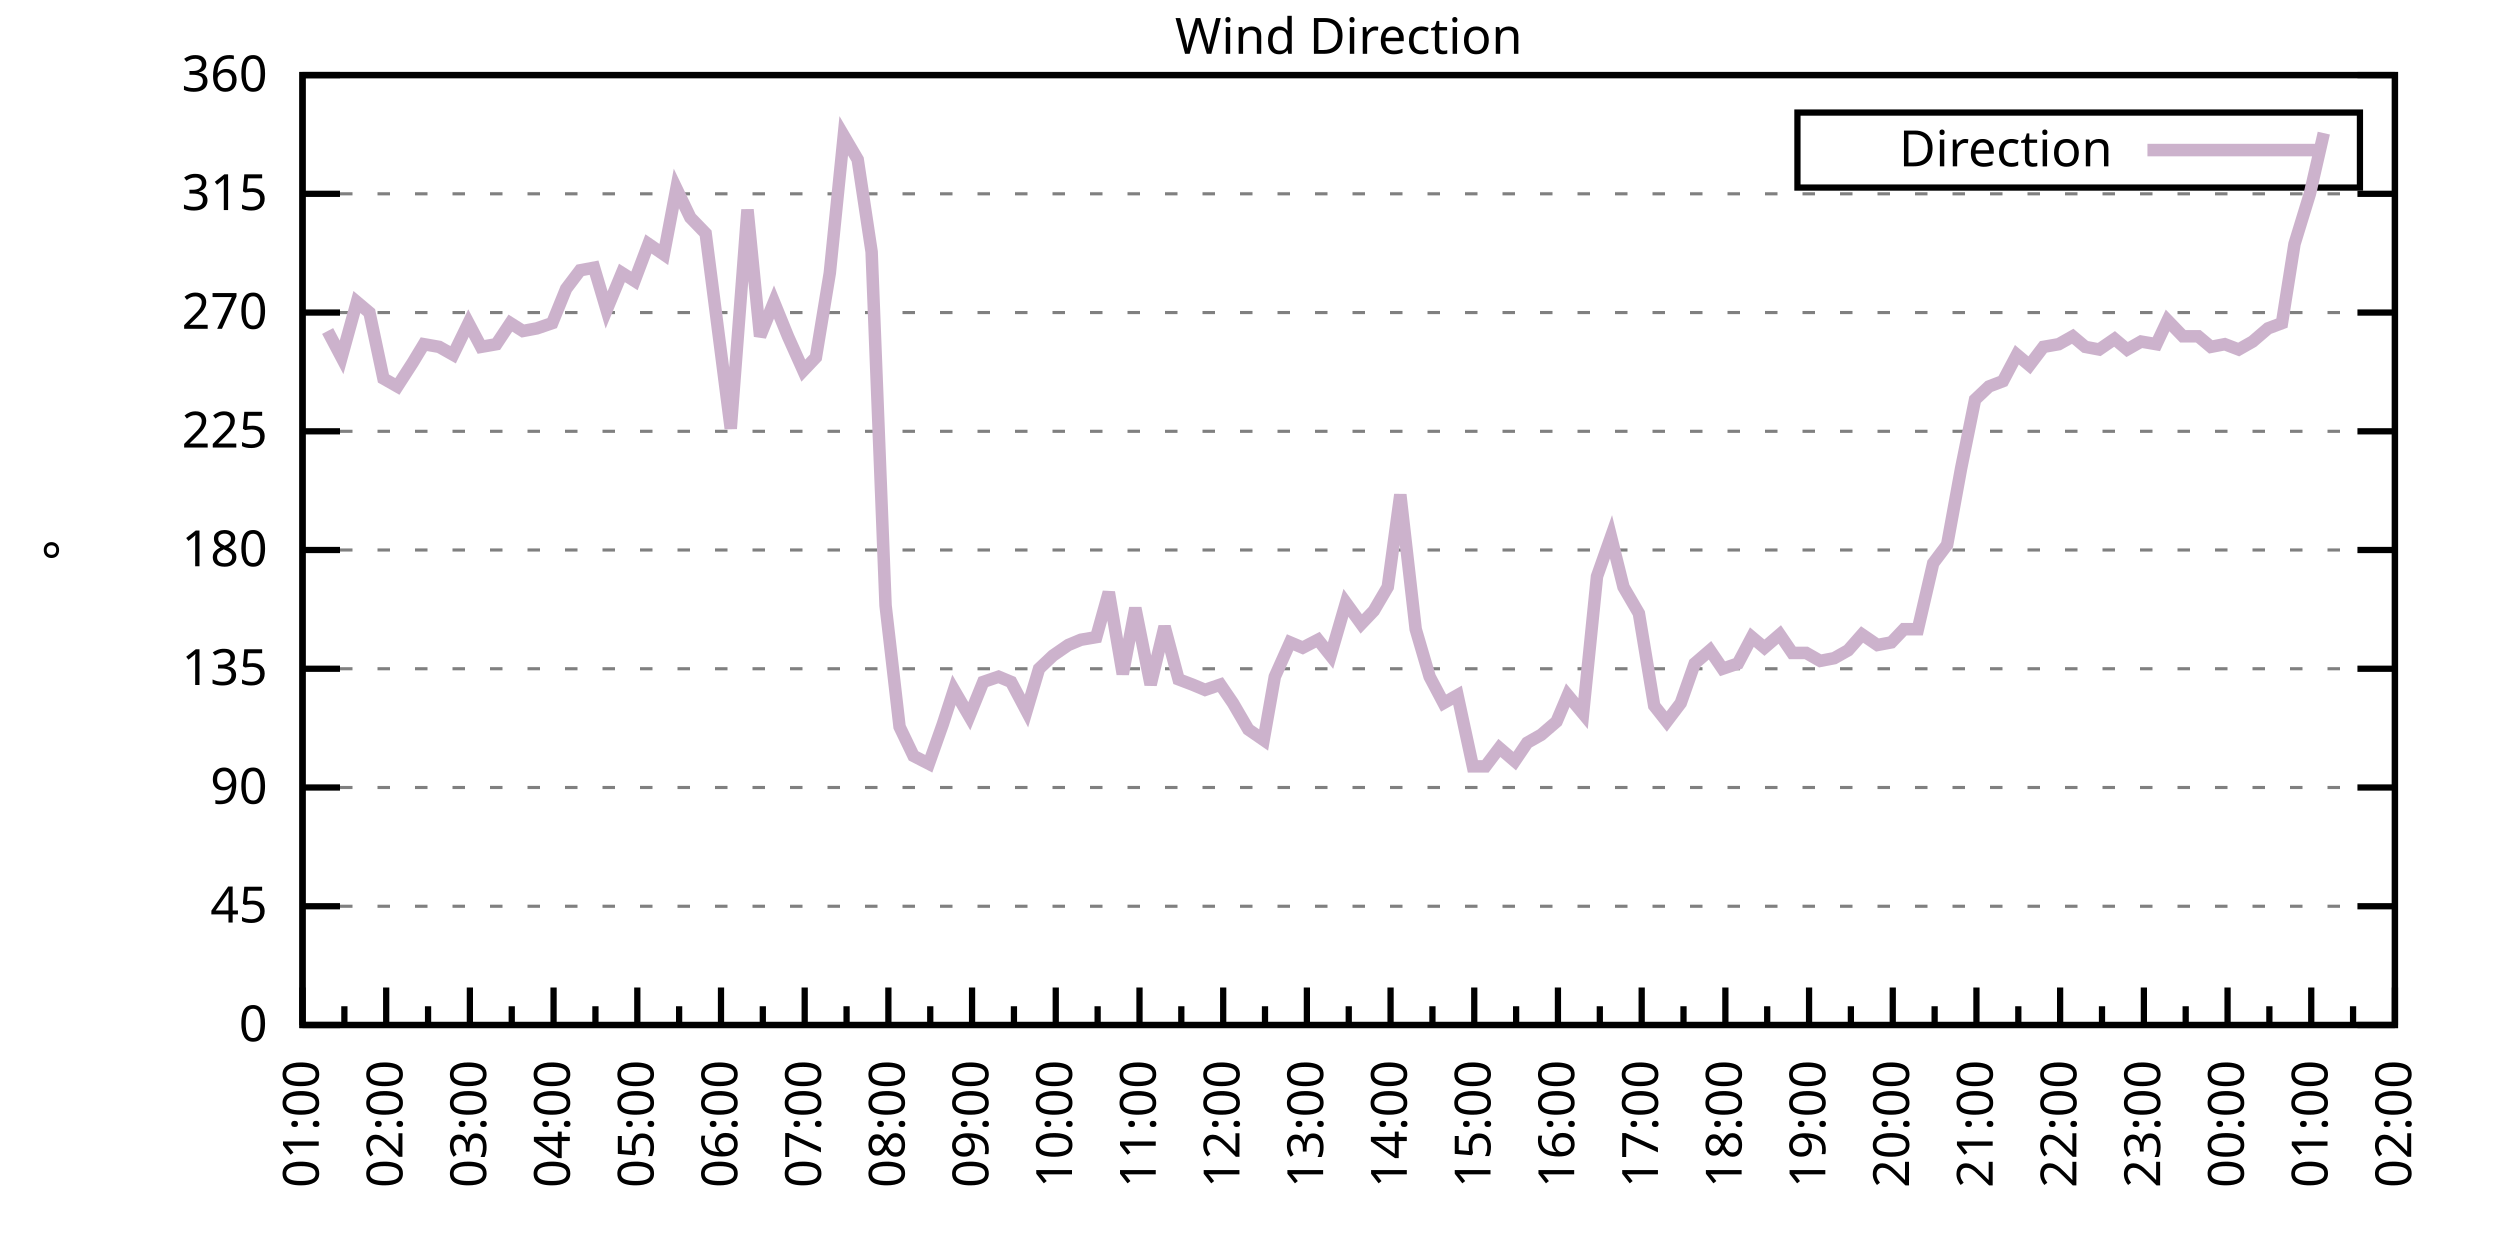
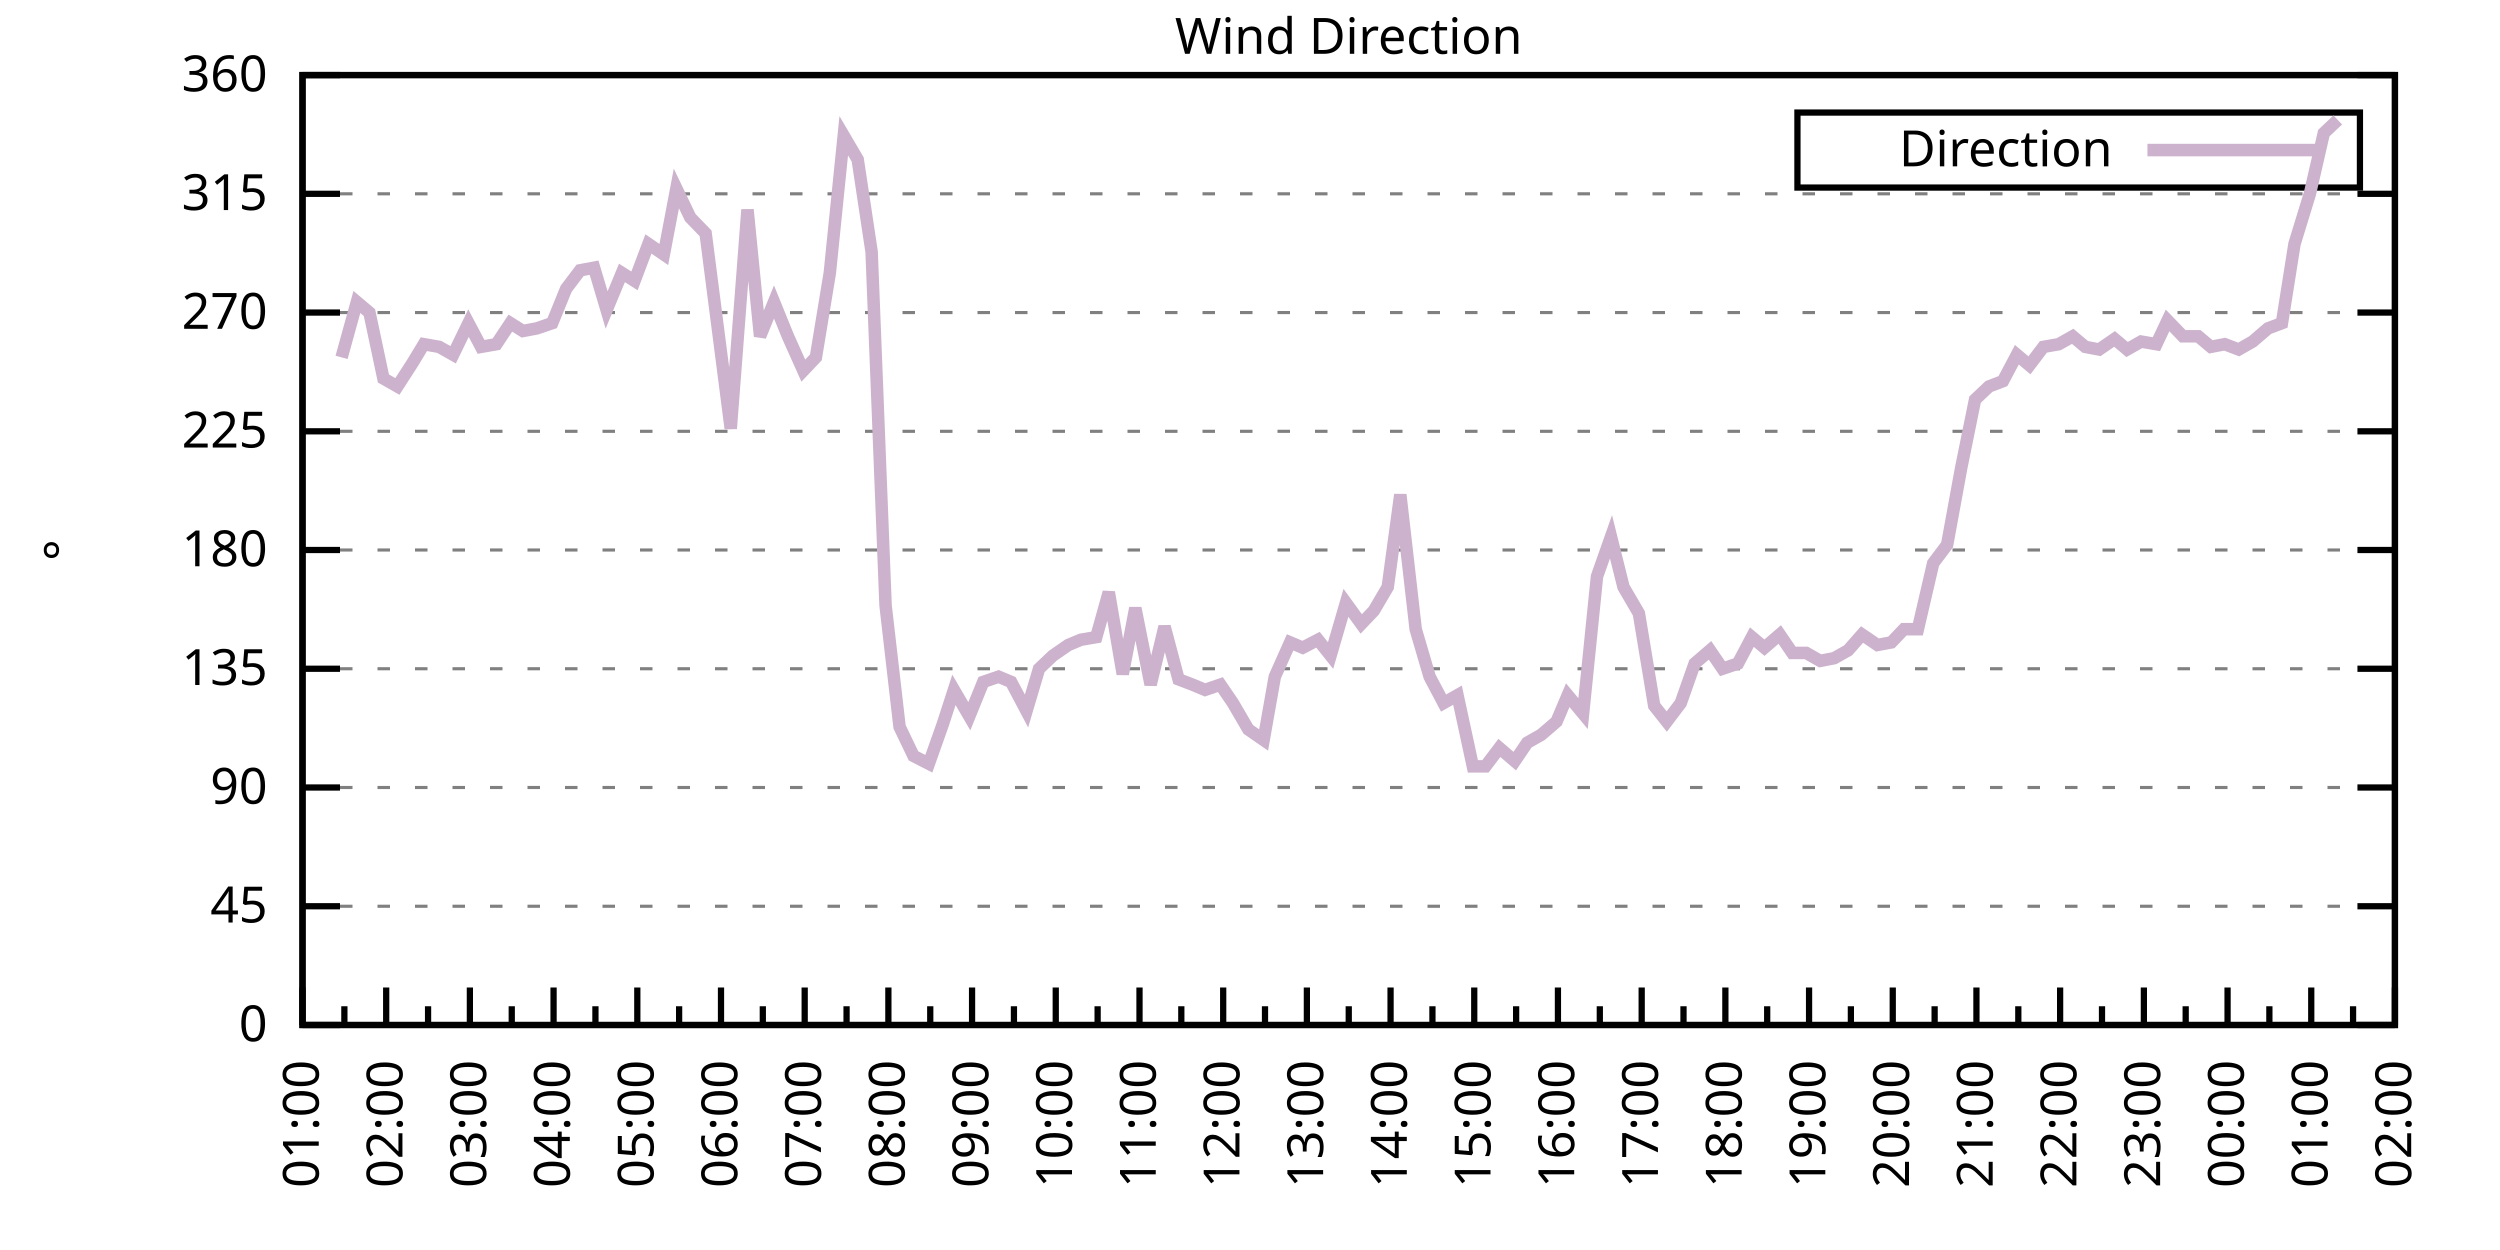
<svg xmlns="http://www.w3.org/2000/svg" xmlns:xlink="http://www.w3.org/1999/xlink" width="400" height="200" viewBox="0 0 400 200">
  <g id="gnuplot_canvas">
    <rect x="0" y="0" width="400" height="200" fill="none" />
    <defs>
      <circle id="gpDot" r="0.5" stroke-width="0.5" stroke="currentColor" />
      <path id="gpPt0" stroke-width="0.333" stroke="currentColor" d="M-1,0 h2 M0,-1 v2" />
      <path id="gpPt1" stroke-width="0.333" stroke="currentColor" d="M-1,-1 L1,1 M1,-1 L-1,1" />
      <path id="gpPt2" stroke-width="0.333" stroke="currentColor" d="M-1,0 L1,0 M0,-1 L0,1 M-1,-1 L1,1 M-1,1 L1,-1" />
      <rect id="gpPt3" stroke-width="0.333" stroke="currentColor" x="-1" y="-1" width="2" height="2" />
      <rect id="gpPt4" stroke-width="0.333" stroke="currentColor" fill="currentColor" x="-1" y="-1" width="2" height="2" />
      <circle id="gpPt5" stroke-width="0.333" stroke="currentColor" cx="0" cy="0" r="1" />
      <use xlink:href="#gpPt5" id="gpPt6" fill="currentColor" stroke="none" />
      <path id="gpPt7" stroke-width="0.333" stroke="currentColor" d="M0,-1.33 L-1.33,0.67 L1.33,0.67 z" />
      <use xlink:href="#gpPt7" id="gpPt8" fill="currentColor" stroke="none" />
      <use xlink:href="#gpPt7" id="gpPt9" stroke="currentColor" transform="rotate(180)" />
      <use xlink:href="#gpPt9" id="gpPt10" fill="currentColor" stroke="none" />
      <use xlink:href="#gpPt3" id="gpPt11" stroke="currentColor" transform="rotate(45)" />
      <use xlink:href="#gpPt11" id="gpPt12" fill="currentColor" stroke="none" />
      <path id="gpPt13" stroke-width="0.333" stroke="currentColor" d="M0,1.330 L1.265,0.411 L0.782,-1.067 L-0.782,-1.076 L-1.265,0.411 z" />
      <use xlink:href="#gpPt13" id="gpPt14" fill="currentColor" stroke="none" />
      <filter id="textbox" filterUnits="objectBoundingBox" x="0" y="0" height="1" width="1">
        <feFlood flood-color="white" flood-opacity="1" result="bgnd" />
        <feComposite in="SourceGraphic" in2="bgnd" operator="atop" />
      </filter>
      <filter id="greybox" filterUnits="objectBoundingBox" x="0" y="0" height="1" width="1">
        <feFlood flood-color="lightgrey" flood-opacity="1" result="grey" />
        <feComposite in="SourceGraphic" in2="grey" operator="atop" />
      </filter>
    </defs>
    <g fill="none" color="white" stroke="currentColor" stroke-width="1.00" stroke-linecap="butt" stroke-linejoin="miter">
</g>
    <g fill="none" color="black" stroke="currentColor" stroke-width="1.00" stroke-linecap="butt" stroke-linejoin="miter">
      <g stroke="none" shape-rendering="crispEdges">
        <polygon fill="rgb(255, 255, 255)" points="48.40,164.00 383.18,164.00 383.18,12.02 48.40,12.02 " />
      </g>
    </g>
    <g fill="none" color="black" stroke="currentColor" stroke-width="1.00" stroke-linecap="butt" stroke-linejoin="miter">
</g>
    <g fill="none" color="black" stroke="black" stroke-width="0.50" stroke-linecap="butt" stroke-linejoin="miter">
</g>
    <g fill="none" color="gray" stroke="currentColor" stroke-width="0.50" stroke-linecap="butt" stroke-linejoin="miter">
      <path stroke="gray" stroke-dasharray="2,4" class="gridline" d="M48.40,164.00 L383.19,164.00  " />
    </g>
    <g fill="none" color="gray" stroke="gray" stroke-width="1.00" stroke-linecap="butt" stroke-linejoin="miter">
</g>
    <g fill="none" color="black" stroke="currentColor" stroke-width="1.00" stroke-linecap="butt" stroke-linejoin="miter">
      <path stroke="black" d="M48.40,164.00 L54.40,164.00 M383.19,164.00 L377.19,164.00  " />
      <g transform="translate(42.80,166.60)" stroke="none" fill="black" font-family="Sans" font-size="8.00" text-anchor="end">
        <text>
          <tspan font-family="Sans"> 0</tspan>
        </text>
      </g>
    </g>
    <g fill="none" color="black" stroke="currentColor" stroke-width="1.00" stroke-linecap="butt" stroke-linejoin="miter">
</g>
    <g fill="none" color="black" stroke="black" stroke-width="0.50" stroke-linecap="butt" stroke-linejoin="miter">
</g>
    <g fill="none" color="gray" stroke="currentColor" stroke-width="0.50" stroke-linecap="butt" stroke-linejoin="miter">
      <path stroke="gray" stroke-dasharray="2,4" class="gridline" d="M48.40,145.00 L383.19,145.00  " />
    </g>
    <g fill="none" color="gray" stroke="gray" stroke-width="1.00" stroke-linecap="butt" stroke-linejoin="miter">
</g>
    <g fill="none" color="black" stroke="currentColor" stroke-width="1.00" stroke-linecap="butt" stroke-linejoin="miter">
      <path stroke="black" d="M48.40,145.00 L54.40,145.00 M383.19,145.00 L377.19,145.00  " />
      <g transform="translate(42.80,147.60)" stroke="none" fill="black" font-family="Sans" font-size="8.00" text-anchor="end">
        <text>
          <tspan font-family="Sans"> 45</tspan>
        </text>
      </g>
    </g>
    <g fill="none" color="black" stroke="currentColor" stroke-width="1.00" stroke-linecap="butt" stroke-linejoin="miter">
</g>
    <g fill="none" color="black" stroke="black" stroke-width="0.50" stroke-linecap="butt" stroke-linejoin="miter">
</g>
    <g fill="none" color="gray" stroke="currentColor" stroke-width="0.50" stroke-linecap="butt" stroke-linejoin="miter">
      <path stroke="gray" stroke-dasharray="2,4" class="gridline" d="M48.40,126.00 L383.19,126.00  " />
    </g>
    <g fill="none" color="gray" stroke="gray" stroke-width="1.00" stroke-linecap="butt" stroke-linejoin="miter">
</g>
    <g fill="none" color="black" stroke="currentColor" stroke-width="1.00" stroke-linecap="butt" stroke-linejoin="miter">
      <path stroke="black" d="M48.40,126.00 L54.40,126.00 M383.19,126.00 L377.19,126.00  " />
      <g transform="translate(42.80,128.60)" stroke="none" fill="black" font-family="Sans" font-size="8.00" text-anchor="end">
        <text>
          <tspan font-family="Sans"> 90</tspan>
        </text>
      </g>
    </g>
    <g fill="none" color="black" stroke="currentColor" stroke-width="1.00" stroke-linecap="butt" stroke-linejoin="miter">
</g>
    <g fill="none" color="black" stroke="black" stroke-width="0.50" stroke-linecap="butt" stroke-linejoin="miter">
</g>
    <g fill="none" color="gray" stroke="currentColor" stroke-width="0.50" stroke-linecap="butt" stroke-linejoin="miter">
      <path stroke="gray" stroke-dasharray="2,4" class="gridline" d="M48.40,107.00 L383.19,107.00  " />
    </g>
    <g fill="none" color="gray" stroke="gray" stroke-width="1.00" stroke-linecap="butt" stroke-linejoin="miter">
</g>
    <g fill="none" color="black" stroke="currentColor" stroke-width="1.00" stroke-linecap="butt" stroke-linejoin="miter">
      <path stroke="black" d="M48.40,107.00 L54.40,107.00 M383.19,107.00 L377.19,107.00  " />
      <g transform="translate(42.80,109.60)" stroke="none" fill="black" font-family="Sans" font-size="8.00" text-anchor="end">
        <text>
          <tspan font-family="Sans"> 135</tspan>
        </text>
      </g>
    </g>
    <g fill="none" color="black" stroke="currentColor" stroke-width="1.00" stroke-linecap="butt" stroke-linejoin="miter">
</g>
    <g fill="none" color="black" stroke="black" stroke-width="0.50" stroke-linecap="butt" stroke-linejoin="miter">
</g>
    <g fill="none" color="gray" stroke="currentColor" stroke-width="0.50" stroke-linecap="butt" stroke-linejoin="miter">
      <path stroke="gray" stroke-dasharray="2,4" class="gridline" d="M48.40,88.00 L383.19,88.00  " />
    </g>
    <g fill="none" color="gray" stroke="gray" stroke-width="1.00" stroke-linecap="butt" stroke-linejoin="miter">
</g>
    <g fill="none" color="black" stroke="currentColor" stroke-width="1.00" stroke-linecap="butt" stroke-linejoin="miter">
      <path stroke="black" d="M48.40,88.00 L54.40,88.00 M383.19,88.00 L377.19,88.00  " />
      <g transform="translate(42.80,90.60)" stroke="none" fill="black" font-family="Sans" font-size="8.00" text-anchor="end">
        <text>
          <tspan font-family="Sans"> 180</tspan>
        </text>
      </g>
    </g>
    <g fill="none" color="black" stroke="currentColor" stroke-width="1.00" stroke-linecap="butt" stroke-linejoin="miter">
</g>
    <g fill="none" color="black" stroke="black" stroke-width="0.50" stroke-linecap="butt" stroke-linejoin="miter">
</g>
    <g fill="none" color="gray" stroke="currentColor" stroke-width="0.50" stroke-linecap="butt" stroke-linejoin="miter">
      <path stroke="gray" stroke-dasharray="2,4" class="gridline" d="M48.40,69.01 L383.19,69.01  " />
    </g>
    <g fill="none" color="gray" stroke="gray" stroke-width="1.00" stroke-linecap="butt" stroke-linejoin="miter">
</g>
    <g fill="none" color="black" stroke="currentColor" stroke-width="1.00" stroke-linecap="butt" stroke-linejoin="miter">
      <path stroke="black" d="M48.40,69.01 L54.40,69.01 M383.19,69.01 L377.19,69.01  " />
      <g transform="translate(42.80,71.61)" stroke="none" fill="black" font-family="Sans" font-size="8.00" text-anchor="end">
        <text>
          <tspan font-family="Sans"> 225</tspan>
        </text>
      </g>
    </g>
    <g fill="none" color="black" stroke="currentColor" stroke-width="1.00" stroke-linecap="butt" stroke-linejoin="miter">
</g>
    <g fill="none" color="black" stroke="black" stroke-width="0.50" stroke-linecap="butt" stroke-linejoin="miter">
</g>
    <g fill="none" color="gray" stroke="currentColor" stroke-width="0.50" stroke-linecap="butt" stroke-linejoin="miter">
      <path stroke="gray" stroke-dasharray="2,4" class="gridline" d="M48.40,50.01 L383.19,50.01  " />
    </g>
    <g fill="none" color="gray" stroke="gray" stroke-width="1.00" stroke-linecap="butt" stroke-linejoin="miter">
</g>
    <g fill="none" color="black" stroke="currentColor" stroke-width="1.00" stroke-linecap="butt" stroke-linejoin="miter">
      <path stroke="black" d="M48.40,50.01 L54.40,50.01 M383.19,50.01 L377.19,50.01  " />
      <g transform="translate(42.80,52.61)" stroke="none" fill="black" font-family="Sans" font-size="8.00" text-anchor="end">
        <text>
          <tspan font-family="Sans"> 270</tspan>
        </text>
      </g>
    </g>
    <g fill="none" color="black" stroke="currentColor" stroke-width="1.00" stroke-linecap="butt" stroke-linejoin="miter">
</g>
    <g fill="none" color="black" stroke="black" stroke-width="0.50" stroke-linecap="butt" stroke-linejoin="miter">
</g>
    <g fill="none" color="gray" stroke="currentColor" stroke-width="0.50" stroke-linecap="butt" stroke-linejoin="miter">
      <path stroke="gray" stroke-dasharray="2,4" class="gridline" d="M48.40,31.01 L383.19,31.01  " />
    </g>
    <g fill="none" color="gray" stroke="gray" stroke-width="1.00" stroke-linecap="butt" stroke-linejoin="miter">
</g>
    <g fill="none" color="black" stroke="currentColor" stroke-width="1.00" stroke-linecap="butt" stroke-linejoin="miter">
      <path stroke="black" d="M48.40,31.01 L54.40,31.01 M383.19,31.01 L377.19,31.01  " />
      <g transform="translate(42.80,33.61)" stroke="none" fill="black" font-family="Sans" font-size="8.00" text-anchor="end">
        <text>
          <tspan font-family="Sans"> 315</tspan>
        </text>
      </g>
    </g>
    <g fill="none" color="black" stroke="currentColor" stroke-width="1.00" stroke-linecap="butt" stroke-linejoin="miter">
</g>
    <g fill="none" color="black" stroke="black" stroke-width="0.50" stroke-linecap="butt" stroke-linejoin="miter">
</g>
    <g fill="none" color="gray" stroke="currentColor" stroke-width="0.50" stroke-linecap="butt" stroke-linejoin="miter">
      <path stroke="gray" stroke-dasharray="2,4" class="gridline" d="M48.40,12.01 L383.19,12.01  " />
    </g>
    <g fill="none" color="gray" stroke="gray" stroke-width="1.00" stroke-linecap="butt" stroke-linejoin="miter">
</g>
    <g fill="none" color="black" stroke="currentColor" stroke-width="1.00" stroke-linecap="butt" stroke-linejoin="miter">
      <path stroke="black" d="M48.40,12.01 L54.40,12.01 M383.19,12.01 L377.19,12.01  " />
      <g transform="translate(42.80,14.61)" stroke="none" fill="black" font-family="Sans" font-size="8.00" text-anchor="end">
        <text>
          <tspan font-family="Sans"> 360</tspan>
        </text>
      </g>
    </g>
    <g fill="none" color="black" stroke="currentColor" stroke-width="1.00" stroke-linecap="butt" stroke-linejoin="miter">
      <path stroke="black" d="M48.40,164.00 L48.40,158.00  " />
      <g transform="translate(51.00,169.60) rotate(270)" stroke="none" fill="black" font-family="Sans" font-size="8.00" text-anchor="end">
        <text>
          <tspan font-family="Sans">01:00</tspan>
        </text>
      </g>
    </g>
    <g fill="none" color="black" stroke="currentColor" stroke-width="1.00" stroke-linecap="butt" stroke-linejoin="miter">
      <path stroke="black" d="M55.10,164.00 L55.10,161.00 M61.79,164.00 L61.79,158.00  " />
      <g transform="translate(64.39,169.60) rotate(270)" stroke="none" fill="black" font-family="Sans" font-size="8.00" text-anchor="end">
        <text>
          <tspan font-family="Sans">02:00</tspan>
        </text>
      </g>
    </g>
    <g fill="none" color="black" stroke="currentColor" stroke-width="1.00" stroke-linecap="butt" stroke-linejoin="miter">
      <path stroke="black" d="M68.49,164.00 L68.49,161.00 M75.18,164.00 L75.18,158.00  " />
      <g transform="translate(77.78,169.60) rotate(270)" stroke="none" fill="black" font-family="Sans" font-size="8.00" text-anchor="end">
        <text>
          <tspan font-family="Sans">03:00</tspan>
        </text>
      </g>
    </g>
    <g fill="none" color="black" stroke="currentColor" stroke-width="1.00" stroke-linecap="butt" stroke-linejoin="miter">
      <path stroke="black" d="M81.88,164.00 L81.88,161.00 M88.57,164.00 L88.57,158.00  " />
      <g transform="translate(91.17,169.60) rotate(270)" stroke="none" fill="black" font-family="Sans" font-size="8.00" text-anchor="end">
        <text>
          <tspan font-family="Sans">04:00</tspan>
        </text>
      </g>
    </g>
    <g fill="none" color="black" stroke="currentColor" stroke-width="1.00" stroke-linecap="butt" stroke-linejoin="miter">
      <path stroke="black" d="M95.27,164.00 L95.27,161.00 M101.97,164.00 L101.97,158.00  " />
      <g transform="translate(104.57,169.60) rotate(270)" stroke="none" fill="black" font-family="Sans" font-size="8.00" text-anchor="end">
        <text>
          <tspan font-family="Sans">05:00</tspan>
        </text>
      </g>
    </g>
    <g fill="none" color="black" stroke="currentColor" stroke-width="1.00" stroke-linecap="butt" stroke-linejoin="miter">
      <path stroke="black" d="M108.66,164.00 L108.66,161.00 M115.36,164.00 L115.36,158.00  " />
      <g transform="translate(117.96,169.60) rotate(270)" stroke="none" fill="black" font-family="Sans" font-size="8.00" text-anchor="end">
        <text>
          <tspan font-family="Sans">06:00</tspan>
        </text>
      </g>
    </g>
    <g fill="none" color="black" stroke="currentColor" stroke-width="1.00" stroke-linecap="butt" stroke-linejoin="miter">
      <path stroke="black" d="M122.05,164.00 L122.05,161.00 M128.75,164.00 L128.75,158.00  " />
      <g transform="translate(131.35,169.60) rotate(270)" stroke="none" fill="black" font-family="Sans" font-size="8.00" text-anchor="end">
        <text>
          <tspan font-family="Sans">07:00</tspan>
        </text>
      </g>
    </g>
    <g fill="none" color="black" stroke="currentColor" stroke-width="1.00" stroke-linecap="butt" stroke-linejoin="miter">
      <path stroke="black" d="M135.45,164.00 L135.45,161.00 M142.14,164.00 L142.14,158.00  " />
      <g transform="translate(144.74,169.60) rotate(270)" stroke="none" fill="black" font-family="Sans" font-size="8.00" text-anchor="end">
        <text>
          <tspan font-family="Sans">08:00</tspan>
        </text>
      </g>
    </g>
    <g fill="none" color="black" stroke="currentColor" stroke-width="1.00" stroke-linecap="butt" stroke-linejoin="miter">
      <path stroke="black" d="M148.84,164.00 L148.84,161.00 M155.53,164.00 L155.53,158.00  " />
      <g transform="translate(158.13,169.60) rotate(270)" stroke="none" fill="black" font-family="Sans" font-size="8.00" text-anchor="end">
        <text>
          <tspan font-family="Sans">09:00</tspan>
        </text>
      </g>
    </g>
    <g fill="none" color="black" stroke="currentColor" stroke-width="1.00" stroke-linecap="butt" stroke-linejoin="miter">
      <path stroke="black" d="M162.23,164.00 L162.23,161.00 M168.92,164.00 L168.92,158.00  " />
      <g transform="translate(171.52,169.60) rotate(270)" stroke="none" fill="black" font-family="Sans" font-size="8.00" text-anchor="end">
        <text>
          <tspan font-family="Sans">10:00</tspan>
        </text>
      </g>
    </g>
    <g fill="none" color="black" stroke="currentColor" stroke-width="1.00" stroke-linecap="butt" stroke-linejoin="miter">
      <path stroke="black" d="M175.62,164.00 L175.62,161.00 M182.32,164.00 L182.32,158.00  " />
      <g transform="translate(184.92,169.60) rotate(270)" stroke="none" fill="black" font-family="Sans" font-size="8.00" text-anchor="end">
        <text>
          <tspan font-family="Sans">11:00</tspan>
        </text>
      </g>
    </g>
    <g fill="none" color="black" stroke="currentColor" stroke-width="1.00" stroke-linecap="butt" stroke-linejoin="miter">
      <path stroke="black" d="M189.01,164.00 L189.01,161.00 M195.71,164.00 L195.71,158.00  " />
      <g transform="translate(198.31,169.60) rotate(270)" stroke="none" fill="black" font-family="Sans" font-size="8.00" text-anchor="end">
        <text>
          <tspan font-family="Sans">12:00</tspan>
        </text>
      </g>
    </g>
    <g fill="none" color="black" stroke="currentColor" stroke-width="1.00" stroke-linecap="butt" stroke-linejoin="miter">
      <path stroke="black" d="M202.40,164.00 L202.40,161.00 M209.10,164.00 L209.10,158.00  " />
      <g transform="translate(211.70,169.60) rotate(270)" stroke="none" fill="black" font-family="Sans" font-size="8.00" text-anchor="end">
        <text>
          <tspan font-family="Sans">13:00</tspan>
        </text>
      </g>
    </g>
    <g fill="none" color="black" stroke="currentColor" stroke-width="1.00" stroke-linecap="butt" stroke-linejoin="miter">
      <path stroke="black" d="M215.80,164.00 L215.80,161.00 M222.49,164.00 L222.49,158.00  " />
      <g transform="translate(225.09,169.60) rotate(270)" stroke="none" fill="black" font-family="Sans" font-size="8.00" text-anchor="end">
        <text>
          <tspan font-family="Sans">14:00</tspan>
        </text>
      </g>
    </g>
    <g fill="none" color="black" stroke="currentColor" stroke-width="1.00" stroke-linecap="butt" stroke-linejoin="miter">
      <path stroke="black" d="M229.19,164.00 L229.19,161.00 M235.88,164.00 L235.88,158.00  " />
      <g transform="translate(238.48,169.60) rotate(270)" stroke="none" fill="black" font-family="Sans" font-size="8.00" text-anchor="end">
        <text>
          <tspan font-family="Sans">15:00</tspan>
        </text>
      </g>
    </g>
    <g fill="none" color="black" stroke="currentColor" stroke-width="1.00" stroke-linecap="butt" stroke-linejoin="miter">
      <path stroke="black" d="M242.58,164.00 L242.58,161.00 M249.27,164.00 L249.27,158.00  " />
      <g transform="translate(251.87,169.60) rotate(270)" stroke="none" fill="black" font-family="Sans" font-size="8.00" text-anchor="end">
        <text>
          <tspan font-family="Sans">16:00</tspan>
        </text>
      </g>
    </g>
    <g fill="none" color="black" stroke="currentColor" stroke-width="1.00" stroke-linecap="butt" stroke-linejoin="miter">
      <path stroke="black" d="M255.97,164.00 L255.97,161.00 M262.67,164.00 L262.67,158.00  " />
      <g transform="translate(265.27,169.60) rotate(270)" stroke="none" fill="black" font-family="Sans" font-size="8.00" text-anchor="end">
        <text>
          <tspan font-family="Sans">17:00</tspan>
        </text>
      </g>
    </g>
    <g fill="none" color="black" stroke="currentColor" stroke-width="1.00" stroke-linecap="butt" stroke-linejoin="miter">
      <path stroke="black" d="M269.36,164.00 L269.36,161.00 M276.06,164.00 L276.06,158.00  " />
      <g transform="translate(278.66,169.60) rotate(270)" stroke="none" fill="black" font-family="Sans" font-size="8.00" text-anchor="end">
        <text>
          <tspan font-family="Sans">18:00</tspan>
        </text>
      </g>
    </g>
    <g fill="none" color="black" stroke="currentColor" stroke-width="1.00" stroke-linecap="butt" stroke-linejoin="miter">
      <path stroke="black" d="M282.75,164.00 L282.75,161.00 M289.45,164.00 L289.45,158.00  " />
      <g transform="translate(292.05,169.60) rotate(270)" stroke="none" fill="black" font-family="Sans" font-size="8.00" text-anchor="end">
        <text>
          <tspan font-family="Sans">19:00</tspan>
        </text>
      </g>
    </g>
    <g fill="none" color="black" stroke="currentColor" stroke-width="1.00" stroke-linecap="butt" stroke-linejoin="miter">
      <path stroke="black" d="M296.14,164.00 L296.14,161.00 M302.84,164.00 L302.84,158.00  " />
      <g transform="translate(305.44,169.60) rotate(270)" stroke="none" fill="black" font-family="Sans" font-size="8.00" text-anchor="end">
        <text>
          <tspan font-family="Sans">20:00</tspan>
        </text>
      </g>
    </g>
    <g fill="none" color="black" stroke="currentColor" stroke-width="1.00" stroke-linecap="butt" stroke-linejoin="miter">
      <path stroke="black" d="M309.54,164.00 L309.54,161.00 M316.23,164.00 L316.23,158.00  " />
      <g transform="translate(318.83,169.60) rotate(270)" stroke="none" fill="black" font-family="Sans" font-size="8.00" text-anchor="end">
        <text>
          <tspan font-family="Sans">21:00</tspan>
        </text>
      </g>
    </g>
    <g fill="none" color="black" stroke="currentColor" stroke-width="1.00" stroke-linecap="butt" stroke-linejoin="miter">
      <path stroke="black" d="M322.93,164.00 L322.93,161.00 M329.62,164.00 L329.62,158.00  " />
      <g transform="translate(332.22,169.60) rotate(270)" stroke="none" fill="black" font-family="Sans" font-size="8.00" text-anchor="end">
        <text>
          <tspan font-family="Sans">22:00</tspan>
        </text>
      </g>
    </g>
    <g fill="none" color="black" stroke="currentColor" stroke-width="1.00" stroke-linecap="butt" stroke-linejoin="miter">
      <path stroke="black" d="M336.32,164.00 L336.32,161.00 M343.02,164.00 L343.02,158.00  " />
      <g transform="translate(345.62,169.60) rotate(270)" stroke="none" fill="black" font-family="Sans" font-size="8.00" text-anchor="end">
        <text>
          <tspan font-family="Sans">23:00</tspan>
        </text>
      </g>
    </g>
    <g fill="none" color="black" stroke="currentColor" stroke-width="1.00" stroke-linecap="butt" stroke-linejoin="miter">
      <path stroke="black" d="M349.71,164.00 L349.71,161.00 M356.41,164.00 L356.41,158.00  " />
      <g transform="translate(359.01,169.60) rotate(270)" stroke="none" fill="black" font-family="Sans" font-size="8.00" text-anchor="end">
        <text>
          <tspan font-family="Sans">00:00</tspan>
        </text>
      </g>
    </g>
    <g fill="none" color="black" stroke="currentColor" stroke-width="1.00" stroke-linecap="butt" stroke-linejoin="miter">
      <path stroke="black" d="M363.10,164.00 L363.10,161.00 M369.80,164.00 L369.80,158.00  " />
      <g transform="translate(372.40,169.60) rotate(270)" stroke="none" fill="black" font-family="Sans" font-size="8.00" text-anchor="end">
        <text>
          <tspan font-family="Sans">01:00</tspan>
        </text>
      </g>
    </g>
    <g fill="none" color="black" stroke="currentColor" stroke-width="1.00" stroke-linecap="butt" stroke-linejoin="miter">
      <path stroke="black" d="M376.49,164.00 L376.49,161.00 M383.19,164.00 L383.19,158.00  " />
      <g transform="translate(385.79,169.60) rotate(270)" stroke="none" fill="black" font-family="Sans" font-size="8.00" text-anchor="end">
        <text>
          <tspan font-family="Sans">02:00</tspan>
        </text>
      </g>
    </g>
    <g fill="none" color="black" stroke="currentColor" stroke-width="1.00" stroke-linecap="butt" stroke-linejoin="miter">
</g>
    <g fill="none" color="black" stroke="currentColor" stroke-width="1.00" stroke-linecap="butt" stroke-linejoin="miter">
      <path stroke="black" d="M48.40,12.01 L48.40,164.00 L383.19,164.00 L383.19,12.01 L48.40,12.01 Z  " />
    </g>
    <g fill="none" color="black" stroke="currentColor" stroke-width="1.00" stroke-linecap="butt" stroke-linejoin="miter">
      <g transform="translate(12.80,88.01) rotate(270)" stroke="none" fill="black" font-family="Sans" font-size="8.00" text-anchor="middle">
        <text>
          <tspan font-family="Sans">°</tspan>
        </text>
      </g>
    </g>
    <g fill="none" color="black" stroke="currentColor" stroke-width="1.00" stroke-linecap="butt" stroke-linejoin="miter">
</g>
    <g fill="none" color="black" stroke="currentColor" stroke-width="1.00" stroke-linecap="butt" stroke-linejoin="miter">
      <path stroke="black" d="M287.59,30.01 L287.59,18.01 L377.59,18.01 L377.59,30.01 L287.59,30.01 Z  " />
    </g>
    <g id="Wind_direction_plot_1">
      <g fill="none" color="white" stroke="black" stroke-width="2.00" stroke-linecap="butt" stroke-linejoin="miter">
</g>
      <g fill="none" color="black" stroke="currentColor" stroke-width="2.00" stroke-linecap="butt" stroke-linejoin="miter">
        <g transform="translate(337.99,26.61)" stroke="none" fill="black" font-family="Sans" font-size="8.00" text-anchor="end">
          <text>
            <tspan font-family="Sans">Direction</tspan>
          </text>
        </g>
      </g>
      <g fill="none" color="black" stroke="currentColor" stroke-width="2.00" stroke-linecap="butt" stroke-linejoin="miter">
-         <path stroke="rgb(204, 178, 204)" d="M343.59,24.01 L371.99,24.01 M52.42,52.96 L54.65,57.18 L57.10,48.32 L59.11,50.01 L61.35,60.56 L63.58,61.83   L66.03,58.03 L67.82,55.07 L70.27,55.50 L72.50,56.76 L74.96,51.70 L76.97,55.50 L79.42,55.07 L81.66,51.70   L83.66,52.96 L85.90,52.54 L88.35,51.70 L90.58,46.21 L92.82,43.25 L95.05,42.83 L97.06,49.59 L99.51,43.67   L101.52,44.94 L103.75,39.03 L106.21,40.72 L108.22,30.16 L110.45,34.81 L112.90,37.34 L116.92,68.58 L119.60,33.54   L121.61,53.81 L123.84,48.32 L126.07,53.81 L128.53,59.30 L130.54,57.18 L132.77,43.67 L135.00,21.72 L137.23,25.52   L139.46,40.30 L141.69,96.87 L143.93,116.29 L146.16,120.94 L148.61,122.20 L150.85,115.87 L152.63,110.38 L155.09,114.60   L157.32,109.11 L159.77,108.27 L161.78,109.11 L164.24,113.76 L166.25,107.00 L168.48,104.89 L170.93,103.20 L172.94,102.36   L175.40,101.94 L177.41,94.76 L179.64,107.85 L181.65,97.29 L184.10,109.54 L186.33,100.25 L188.57,108.69 L190.80,109.54   L192.81,110.38 L195.26,109.54 L197.27,112.49 L199.73,116.71 L202.18,118.40 L203.97,108.27 L206.42,102.78 L208.43,103.63   L210.88,102.36 L212.89,104.89 L215.35,96.45 L217.80,99.83 L219.81,97.72 L222.04,93.92 L224.05,79.14 L226.51,100.67   L228.74,108.27 L230.97,112.49 L233.20,111.23 L235.66,122.62 L237.67,122.62 L239.90,119.67 L242.36,121.78 L244.36,118.83   L246.60,117.56 L249.05,115.45 L250.84,111.23 L253.29,114.18 L255.52,92.23 L257.76,85.89 L259.76,93.92 L262.22,98.14   L264.67,112.91 L266.68,115.45 L268.92,112.49 L271.15,106.16 L273.60,104.05 L275.61,107.00 L278.07,106.16 L280.30,101.94   L282.31,103.63 L284.76,101.52 L286.77,104.47 L289.00,104.47 L291.23,105.74 L293.47,105.31 L295.70,104.05 L297.93,101.52   L300.39,103.20 L302.62,102.78 L304.63,100.67 L306.86,100.67 L309.31,90.12 L311.54,87.16 L313.78,74.92 L316.01,63.94   L318.24,61.83 L320.47,60.98 L322.70,56.76 L324.71,58.45 L326.95,55.50 L329.40,55.07 L331.63,53.81 L333.64,55.50   L335.87,55.92 L338.33,54.23 L340.34,55.92 L342.57,54.65 L345.02,55.07 L346.81,51.27 L349.26,53.81 L351.72,53.81   L353.73,55.50 L355.96,55.07 L358.19,55.92 L360.42,54.65 L362.88,52.54 L365.11,51.70 L367.12,39.03 L369.58,31.01   L371.81,21.30  " />
+         <path stroke="rgb(204, 178, 204)" d="M343.59,24.01 L371.99,24.01 M54.65,57.18 L57.10,48.32 L59.11,50.01 L61.35,60.56 L63.58,61.83 L66.03,58.03   L67.82,55.07 L70.27,55.50 L72.50,56.76 L74.96,51.70 L76.97,55.50 L79.42,55.07 L81.66,51.70 L83.66,52.96   L85.90,52.54 L88.35,51.70 L90.58,46.21 L92.82,43.25 L95.05,42.83 L97.06,49.59 L99.51,43.67 L101.52,44.94   L103.75,39.03 L106.21,40.72 L108.22,30.16 L110.45,34.81 L112.90,37.34 L116.92,68.58 L119.60,33.54 L121.61,53.81   L123.84,48.32 L126.07,53.81 L128.53,59.30 L130.54,57.18 L132.77,43.67 L135.00,21.72 L137.23,25.52 L139.46,40.30   L141.69,96.87 L143.93,116.29 L146.16,120.94 L148.61,122.20 L150.85,115.87 L152.63,110.38 L155.09,114.60 L157.32,109.11   L159.77,108.27 L161.78,109.11 L164.24,113.76 L166.25,107.00 L168.48,104.89 L170.93,103.20 L172.94,102.36 L175.40,101.94   L177.41,94.76 L179.64,107.85 L181.65,97.29 L184.10,109.54 L186.33,100.25 L188.57,108.69 L190.80,109.54 L192.81,110.38   L195.26,109.54 L197.27,112.49 L199.73,116.71 L202.18,118.40 L203.97,108.27 L206.42,102.78 L208.43,103.63 L210.88,102.36   L212.89,104.89 L215.35,96.45 L217.80,99.83 L219.81,97.72 L222.04,93.92 L224.05,79.14 L226.51,100.67 L228.74,108.27   L230.97,112.49 L233.20,111.23 L235.66,122.62 L237.67,122.62 L239.90,119.67 L242.36,121.78 L244.36,118.83 L246.60,117.56   L249.05,115.45 L250.84,111.23 L253.29,114.18 L255.52,92.23 L257.76,85.89 L259.76,93.92 L262.22,98.14 L264.67,112.91   L266.68,115.45 L268.92,112.49 L271.15,106.16 L273.60,104.05 L275.61,107.00 L278.07,106.16 L280.30,101.94 L282.31,103.63   L284.76,101.52 L286.77,104.47 L289.00,104.47 L291.23,105.74 L293.47,105.31 L295.70,104.05 L297.93,101.52 L300.39,103.20   L302.62,102.78 L304.63,100.67 L306.86,100.67 L309.31,90.12 L311.54,87.16 L313.78,74.92 L316.01,63.94 L318.24,61.83   L320.47,60.98 L322.70,56.76 L324.71,58.45 L326.95,55.50 L329.40,55.07 L331.63,53.81 L333.64,55.50 L335.87,55.92   L338.33,54.23 L340.34,55.92 L342.57,54.65 L345.02,55.07 L346.81,51.27 L349.26,53.81 L351.72,53.81 L353.73,55.50   L355.96,55.07 L358.19,55.92 L360.42,54.65 L362.88,52.54 L365.11,51.70 L367.12,39.03 L369.58,31.01 L371.81,21.30   L374.04,19.19  " />
      </g>
    </g>
    <g fill="none" color="black" stroke="currentColor" stroke-width="2.00" stroke-linecap="butt" stroke-linejoin="miter">
</g>
    <g fill="none" color="black" stroke="black" stroke-width="1.00" stroke-linecap="butt" stroke-linejoin="miter">
</g>
    <g fill="none" color="black" stroke="currentColor" stroke-width="1.00" stroke-linecap="butt" stroke-linejoin="miter">
      <path stroke="black" d="M48.40,12.01 L48.40,164.00 L383.19,164.00 L383.19,12.01 L48.40,12.01 Z  " />
    </g>
    <g fill="none" color="black" stroke="currentColor" stroke-width="1.00" stroke-linecap="butt" stroke-linejoin="miter">
      <g transform="translate(215.79,8.61)" stroke="none" fill="black" font-family="Sans" font-size="8.00" text-anchor="middle">
        <text>
          <tspan font-family="Sans">Wind Direction</tspan>
        </text>
      </g>
    </g>
    <g fill="none" color="black" stroke="currentColor" stroke-width="1.00" stroke-linecap="butt" stroke-linejoin="miter">
</g>
  </g>
</svg>
